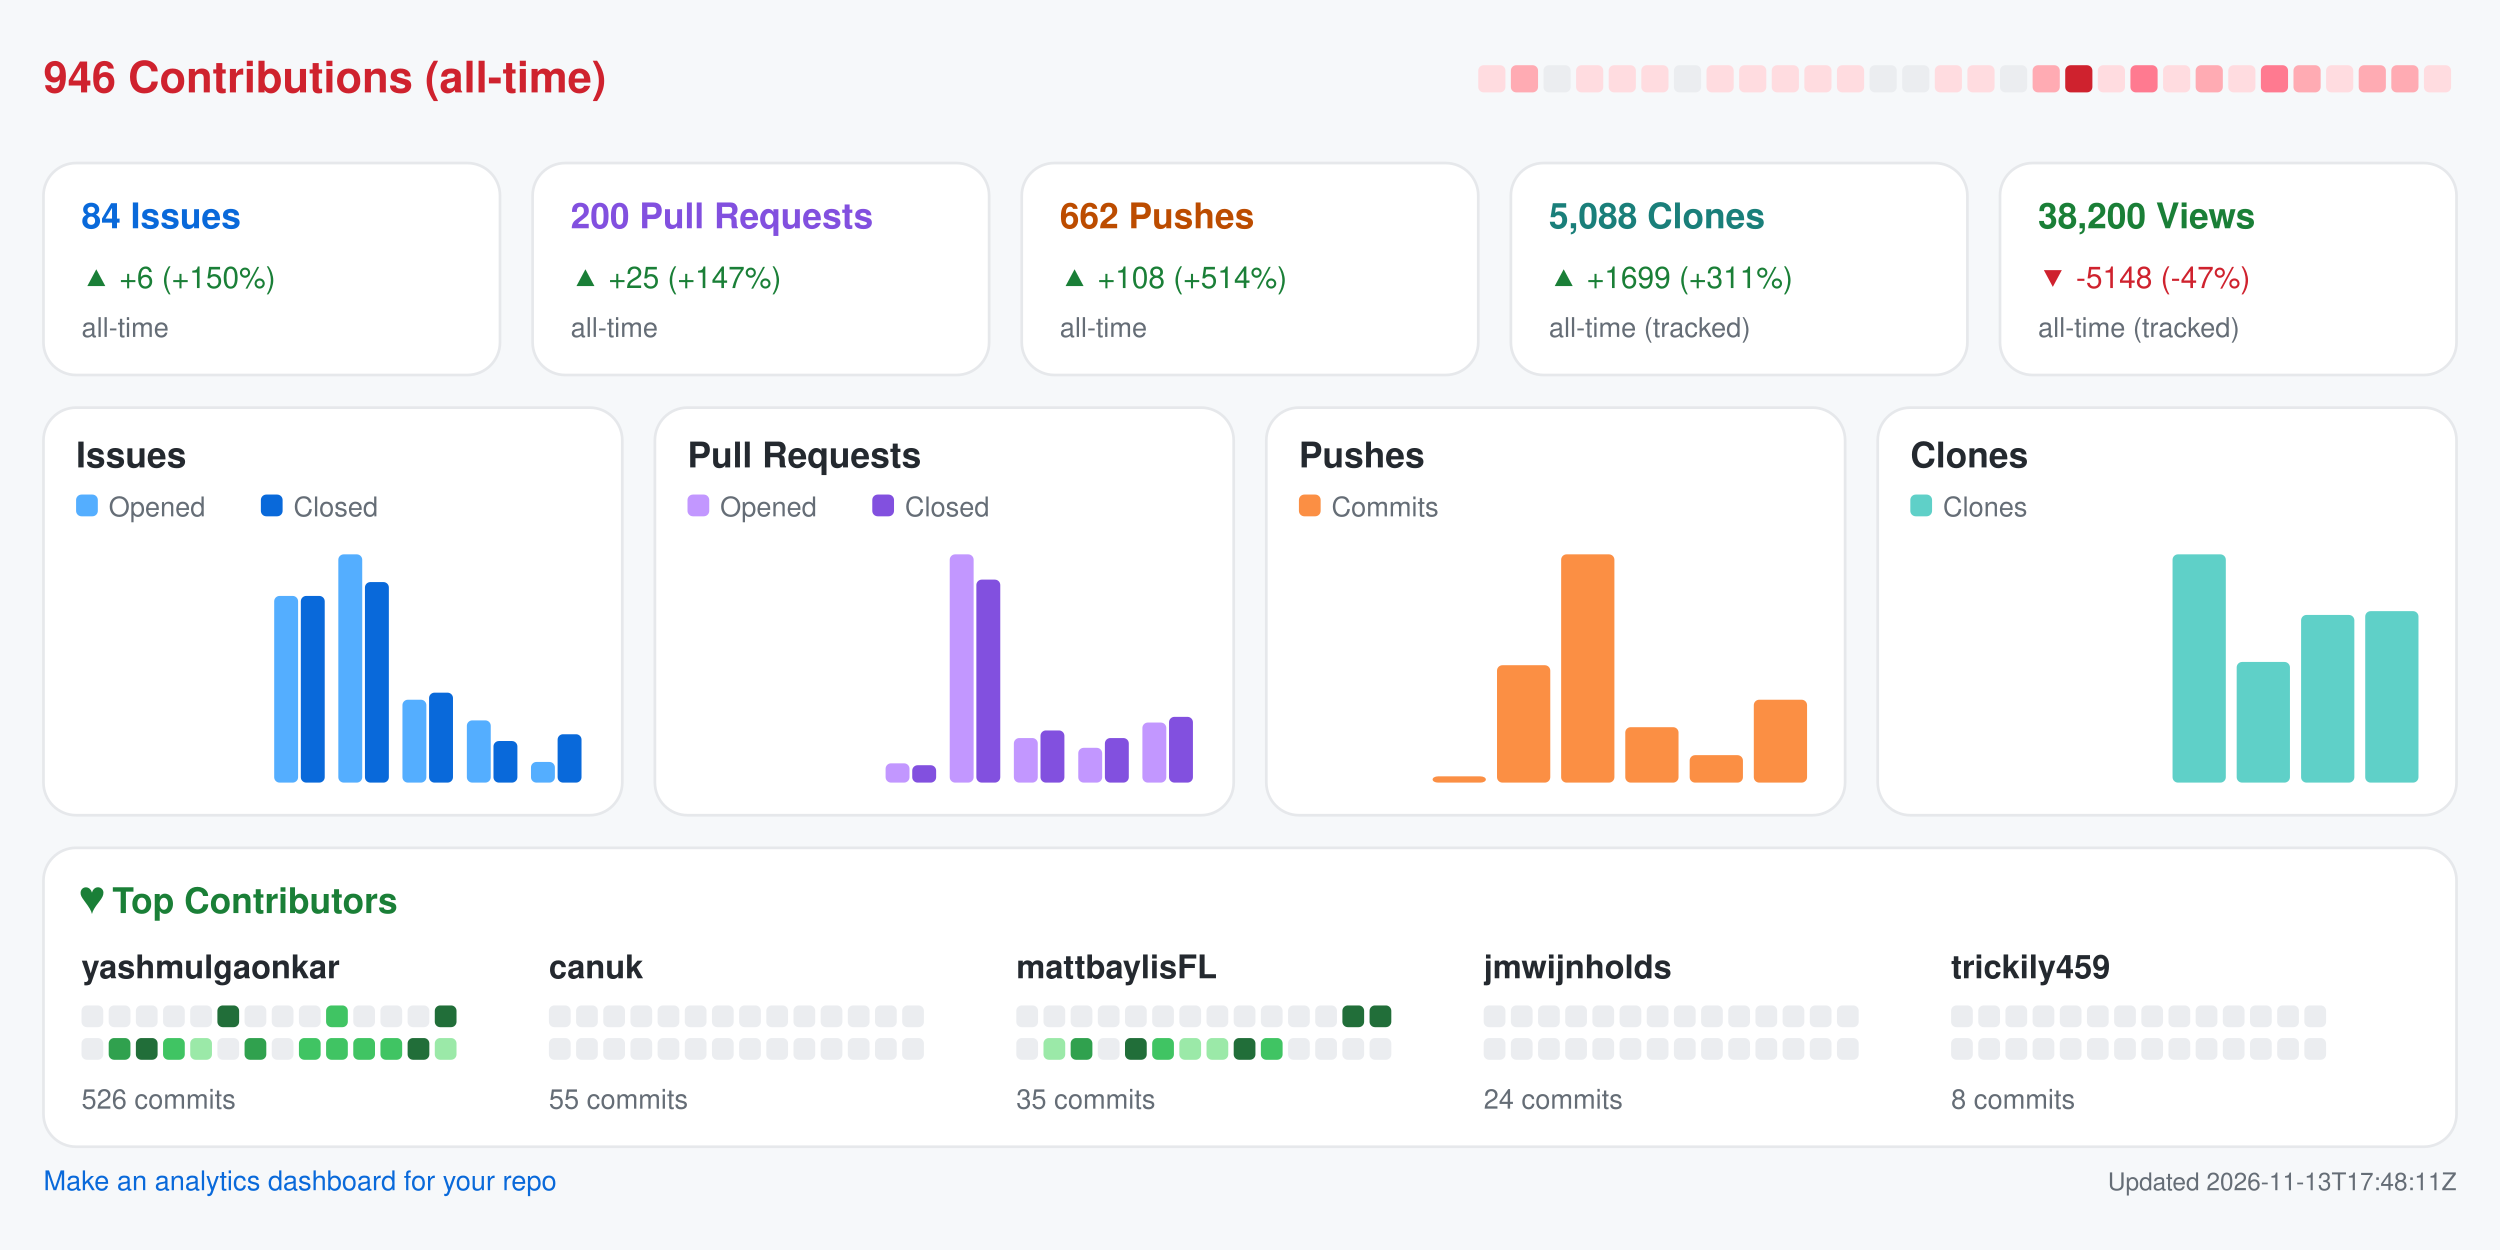
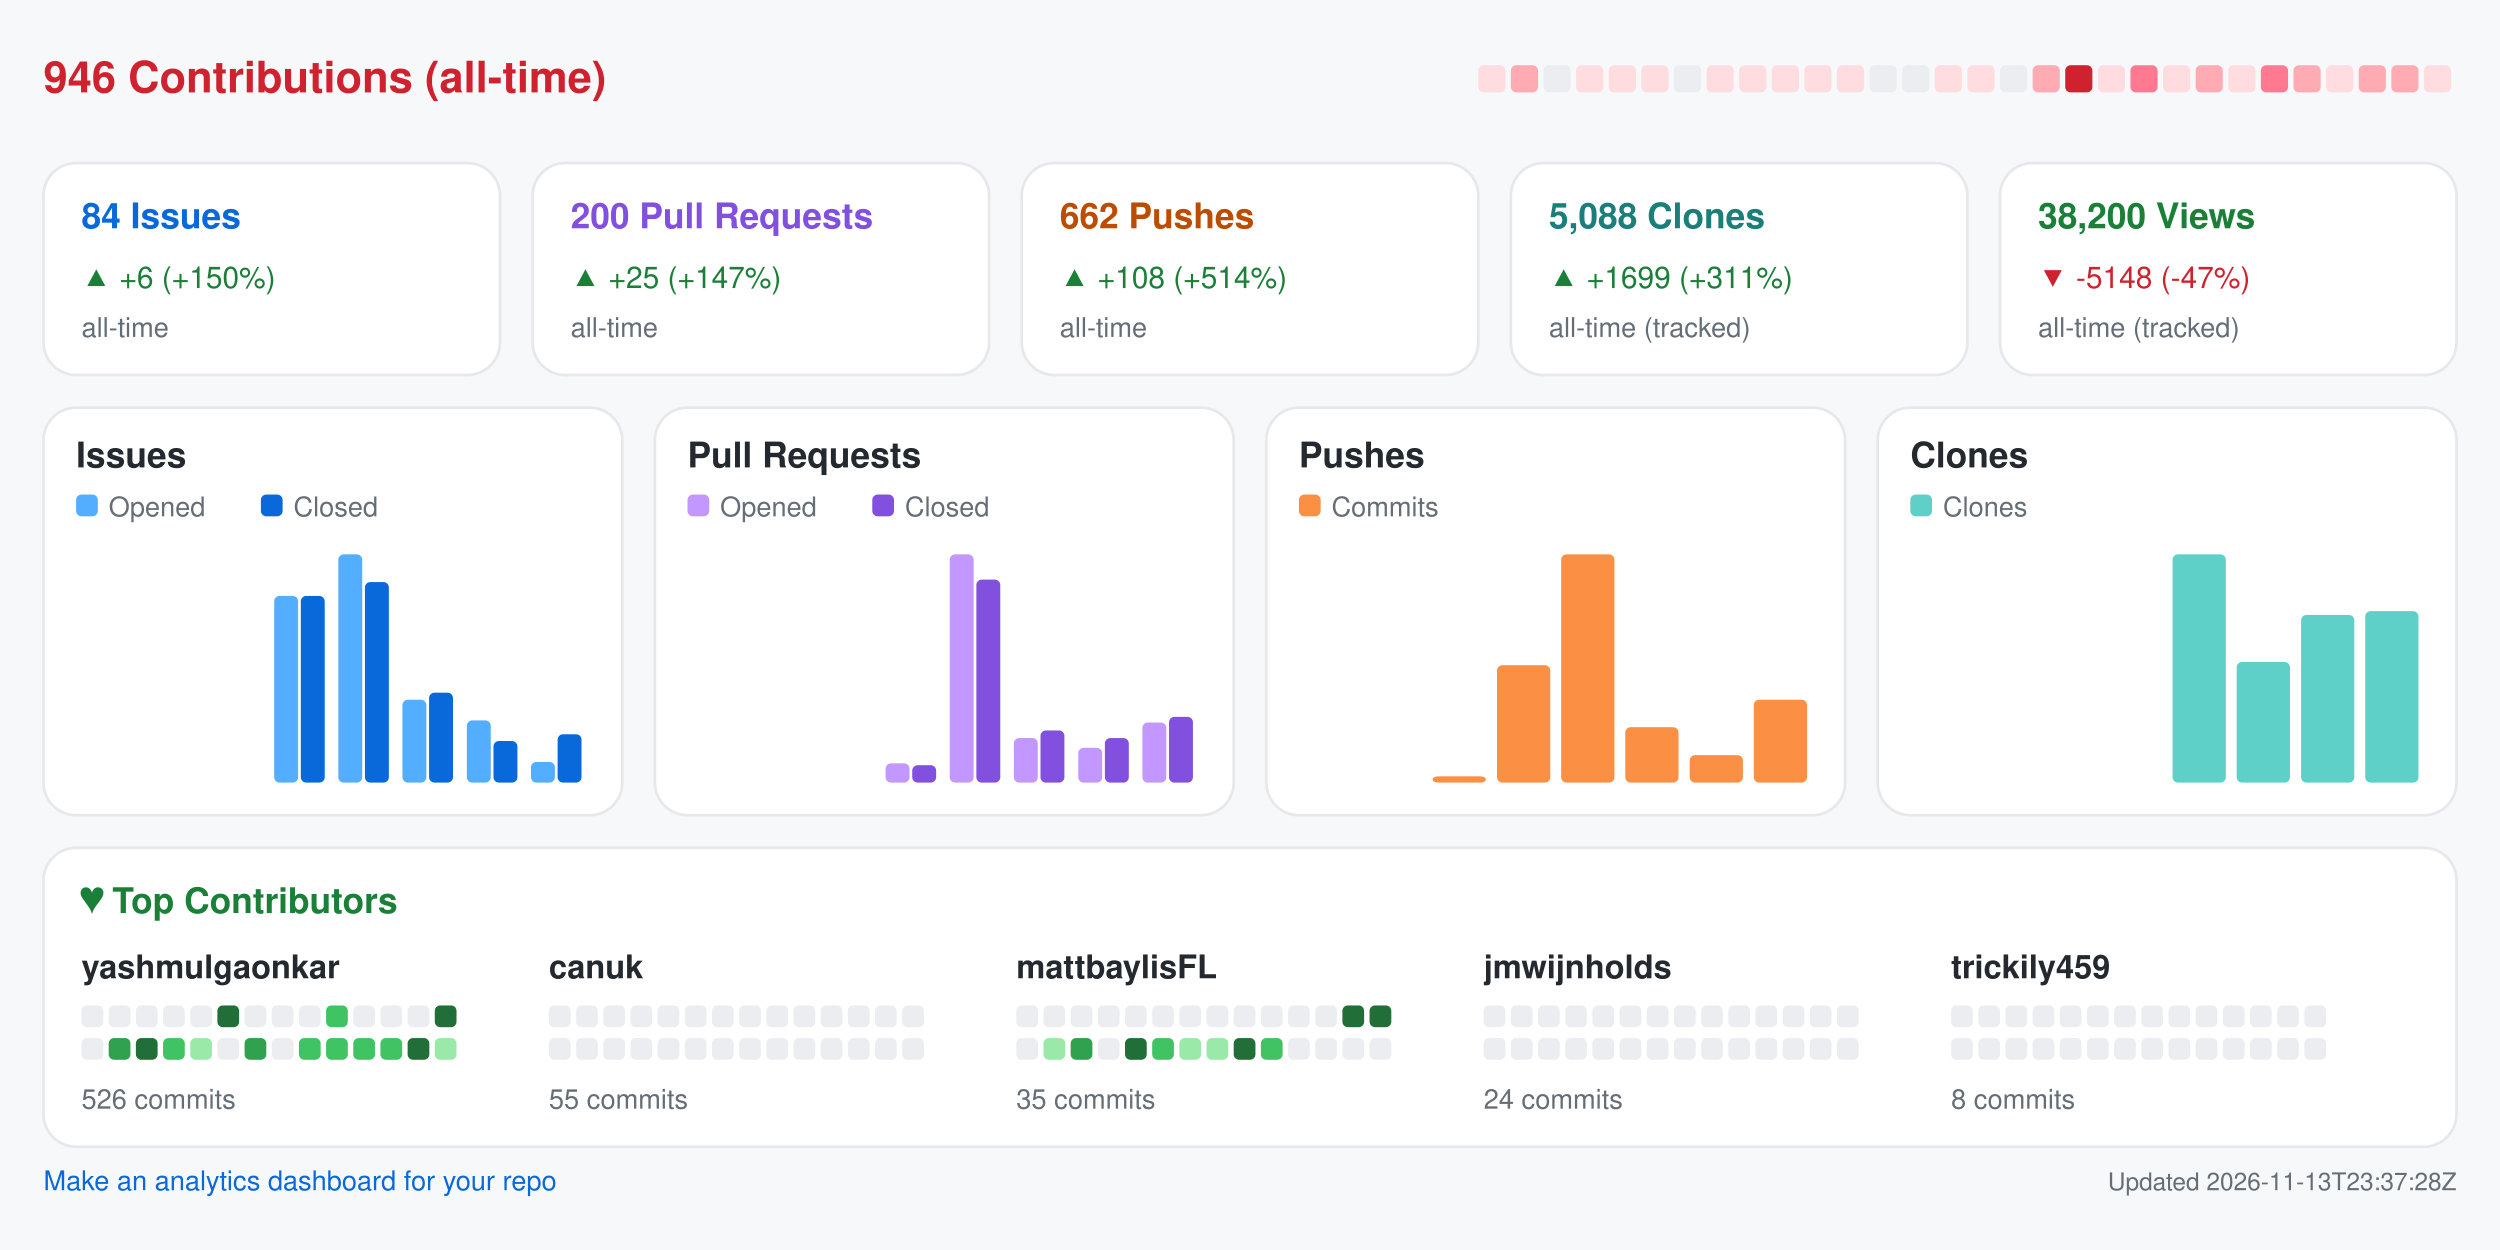
<svg xmlns="http://www.w3.org/2000/svg" width="920" height="460" viewBox="0 0 920 460" role="img" aria-label="Repository analytics for yashmulgaonkar/FlightScnr_Pi">
  <rect x="0.0" y="0.0" width="920.0" height="460.0" rx="0" fill="#f6f8fa" />
  <text x="16.0" y="34.0" fill="#cf222e" font-size="16" font-family="-apple-system,BlinkMacSystemFont,Segoe UI,Helvetica,Arial,sans-serif" font-weight="600" text-anchor="start">946 Contributions (all-time)</text>
  <rect x="544.0" y="24.0" width="10.0" height="10.0" rx="2" fill="#ffdce0" />
  <rect x="556.0" y="24.0" width="10.0" height="10.0" rx="2" fill="#ffabb3" />
  <rect x="568.0" y="24.0" width="10.0" height="10.0" rx="2" fill="#ebedf0" />
  <rect x="580.0" y="24.0" width="10.0" height="10.0" rx="2" fill="#ffdce0" />
  <rect x="592.0" y="24.0" width="10.0" height="10.0" rx="2" fill="#ffdce0" />
  <rect x="604.0" y="24.0" width="10.0" height="10.0" rx="2" fill="#ffdce0" />
  <rect x="616.0" y="24.0" width="10.0" height="10.0" rx="2" fill="#ebedf0" />
  <rect x="628.0" y="24.0" width="10.0" height="10.0" rx="2" fill="#ffdce0" />
  <rect x="640.0" y="24.0" width="10.0" height="10.0" rx="2" fill="#ffdce0" />
  <rect x="652.0" y="24.0" width="10.0" height="10.0" rx="2" fill="#ffdce0" />
  <rect x="664.0" y="24.0" width="10.0" height="10.0" rx="2" fill="#ffdce0" />
  <rect x="676.0" y="24.0" width="10.0" height="10.0" rx="2" fill="#ffdce0" />
  <rect x="688.0" y="24.0" width="10.0" height="10.0" rx="2" fill="#ebedf0" />
  <rect x="700.0" y="24.0" width="10.0" height="10.0" rx="2" fill="#ebedf0" />
  <rect x="712.0" y="24.0" width="10.0" height="10.0" rx="2" fill="#ffdce0" />
  <rect x="724.0" y="24.0" width="10.0" height="10.0" rx="2" fill="#ffdce0" />
  <rect x="736.0" y="24.0" width="10.0" height="10.0" rx="2" fill="#ebedf0" />
  <rect x="748.0" y="24.0" width="10.0" height="10.0" rx="2" fill="#ffabb3" />
  <rect x="760.0" y="24.0" width="10.0" height="10.0" rx="2" fill="#cf222e" />
  <rect x="772.0" y="24.0" width="10.0" height="10.0" rx="2" fill="#ffdce0" />
  <rect x="784.0" y="24.0" width="10.0" height="10.0" rx="2" fill="#ff7a90" />
  <rect x="796.0" y="24.0" width="10.0" height="10.0" rx="2" fill="#ffdce0" />
  <rect x="808.0" y="24.0" width="10.0" height="10.0" rx="2" fill="#ffabb3" />
  <rect x="820.0" y="24.0" width="10.0" height="10.0" rx="2" fill="#ffdce0" />
  <rect x="832.0" y="24.0" width="10.0" height="10.0" rx="2" fill="#ff7a90" />
  <rect x="844.0" y="24.0" width="10.0" height="10.0" rx="2" fill="#ffabb3" />
  <rect x="856.0" y="24.0" width="10.0" height="10.0" rx="2" fill="#ffdce0" />
  <rect x="868.0" y="24.0" width="10.0" height="10.0" rx="2" fill="#ffabb3" />
  <rect x="880.0" y="24.0" width="10.0" height="10.0" rx="2" fill="#ffabb3" />
  <rect x="892.0" y="24.0" width="10.0" height="10.0" rx="2" fill="#ffdce0" />
  <rect x="16.0" y="60.0" width="168.0" height="78.0" rx="12" fill="#ffffff" stroke="#e6e8eb" />
  <text x="30.0" y="84.0" fill="#0969da" font-size="13" font-family="-apple-system,BlinkMacSystemFont,Segoe UI,Helvetica,Arial,sans-serif" font-weight="600" text-anchor="start">84 Issues</text>
  <text x="30.0" y="106.0" fill="#1a7f37" font-size="11" font-family="-apple-system,BlinkMacSystemFont,Segoe UI,Helvetica,Arial,sans-serif" font-weight="400" text-anchor="start">▲ +6 (+150%)</text>
  <text x="30.0" y="124.0" fill="#656d76" font-size="10" font-family="-apple-system,BlinkMacSystemFont,Segoe UI,Helvetica,Arial,sans-serif" font-weight="400" text-anchor="start">all-time</text>
  <rect x="196.0" y="60.0" width="168.0" height="78.0" rx="12" fill="#ffffff" stroke="#e6e8eb" />
  <text x="210.0" y="84.0" fill="#8250df" font-size="13" font-family="-apple-system,BlinkMacSystemFont,Segoe UI,Helvetica,Arial,sans-serif" font-weight="600" text-anchor="start">200 Pull Requests</text>
  <text x="210.0" y="106.0" fill="#1a7f37" font-size="11" font-family="-apple-system,BlinkMacSystemFont,Segoe UI,Helvetica,Arial,sans-serif" font-weight="400" text-anchor="start">▲ +25 (+147%)</text>
  <text x="210.0" y="124.0" fill="#656d76" font-size="10" font-family="-apple-system,BlinkMacSystemFont,Segoe UI,Helvetica,Arial,sans-serif" font-weight="400" text-anchor="start">all-time</text>
  <rect x="376.0" y="60.0" width="168.0" height="78.0" rx="12" fill="#ffffff" stroke="#e6e8eb" />
  <text x="390.0" y="84.0" fill="#bc4c00" font-size="13" font-family="-apple-system,BlinkMacSystemFont,Segoe UI,Helvetica,Arial,sans-serif" font-weight="600" text-anchor="start">662 Pushes</text>
  <text x="390.0" y="106.0" fill="#1a7f37" font-size="11" font-family="-apple-system,BlinkMacSystemFont,Segoe UI,Helvetica,Arial,sans-serif" font-weight="400" text-anchor="start">▲ +108 (+514%)</text>
  <text x="390.0" y="124.0" fill="#656d76" font-size="10" font-family="-apple-system,BlinkMacSystemFont,Segoe UI,Helvetica,Arial,sans-serif" font-weight="400" text-anchor="start">all-time</text>
  <rect x="556.0" y="60.0" width="168.0" height="78.0" rx="12" fill="#ffffff" stroke="#e6e8eb" />
  <text x="570.0" y="84.0" fill="#1a7f7a" font-size="13" font-family="-apple-system,BlinkMacSystemFont,Segoe UI,Helvetica,Arial,sans-serif" font-weight="600" text-anchor="start">5,088 Clones</text>
  <text x="570.0" y="106.0" fill="#1a7f37" font-size="11" font-family="-apple-system,BlinkMacSystemFont,Segoe UI,Helvetica,Arial,sans-serif" font-weight="400" text-anchor="start">▲ +1699 (+311%)</text>
  <text x="570.0" y="124.0" fill="#656d76" font-size="10" font-family="-apple-system,BlinkMacSystemFont,Segoe UI,Helvetica,Arial,sans-serif" font-weight="400" text-anchor="start">all-time (tracked)</text>
  <rect x="736.0" y="60.0" width="168.0" height="78.0" rx="12" fill="#ffffff" stroke="#e6e8eb" />
  <text x="750.0" y="84.0" fill="#1a7f37" font-size="13" font-family="-apple-system,BlinkMacSystemFont,Segoe UI,Helvetica,Arial,sans-serif" font-weight="600" text-anchor="start">38,200 Views</text>
  <text x="750.0" y="106.0" fill="#cf222e" font-size="11" font-family="-apple-system,BlinkMacSystemFont,Segoe UI,Helvetica,Arial,sans-serif" font-weight="400" text-anchor="start">▼ -5148 (-47%)</text>
  <text x="750.0" y="124.0" fill="#656d76" font-size="10" font-family="-apple-system,BlinkMacSystemFont,Segoe UI,Helvetica,Arial,sans-serif" font-weight="400" text-anchor="start">all-time (tracked)</text>
  <rect x="16.0" y="150.0" width="213.0" height="150.0" rx="12" fill="#ffffff" stroke="#e6e8eb" />
  <text x="28.0" y="172.0" fill="#24292f" font-size="13" font-family="-apple-system,BlinkMacSystemFont,Segoe UI,Helvetica,Arial,sans-serif" font-weight="600" text-anchor="start">Issues</text>
  <rect x="28.0" y="182.0" width="8.0" height="8.0" rx="2" fill="#54aeff" />
  <text x="40.0" y="190.0" fill="#656d76" font-size="10" font-family="-apple-system,BlinkMacSystemFont,Segoe UI,Helvetica,Arial,sans-serif" font-weight="400" text-anchor="start">Opened</text>
  <rect x="96.0" y="182.0" width="8.0" height="8.0" rx="2" fill="#0969da" />
  <text x="108.0" y="190.0" fill="#656d76" font-size="10" font-family="-apple-system,BlinkMacSystemFont,Segoe UI,Helvetica,Arial,sans-serif" font-weight="400" text-anchor="start">Closed</text>
  <rect x="30.0" y="288.0" width="8.8" height="0.0" rx="2" fill="#54aeff" />
  <rect x="39.8" y="288.0" width="8.8" height="0.0" rx="2" fill="#0969da" />
  <rect x="53.6" y="288.0" width="8.8" height="0.0" rx="2" fill="#54aeff" />
  <rect x="63.4" y="288.0" width="8.8" height="0.0" rx="2" fill="#0969da" />
  <rect x="77.2" y="288.0" width="8.8" height="0.0" rx="2" fill="#54aeff" />
  <rect x="87.1" y="288.0" width="8.8" height="0.0" rx="2" fill="#0969da" />
  <rect x="100.9" y="219.3" width="8.8" height="68.7" rx="2" fill="#54aeff" />
  <rect x="110.7" y="219.3" width="8.8" height="68.7" rx="2" fill="#0969da" />
  <rect x="124.5" y="204.0" width="8.8" height="84.0" rx="2" fill="#54aeff" />
  <rect x="134.3" y="214.2" width="8.8" height="73.8" rx="2" fill="#0969da" />
  <rect x="148.1" y="257.5" width="8.8" height="30.5" rx="2" fill="#54aeff" />
  <rect x="157.9" y="254.9" width="8.8" height="33.1" rx="2" fill="#0969da" />
  <rect x="171.8" y="265.1" width="8.8" height="22.9" rx="2" fill="#54aeff" />
  <rect x="181.6" y="272.7" width="8.8" height="15.3" rx="2" fill="#0969da" />
  <rect x="195.4" y="280.4" width="8.8" height="7.6" rx="2" fill="#54aeff" />
  <rect x="205.2" y="270.2" width="8.8" height="17.8" rx="2" fill="#0969da" />
  <rect x="241.0" y="150.0" width="213.0" height="150.0" rx="12" fill="#ffffff" stroke="#e6e8eb" />
  <text x="253.0" y="172.0" fill="#24292f" font-size="13" font-family="-apple-system,BlinkMacSystemFont,Segoe UI,Helvetica,Arial,sans-serif" font-weight="600" text-anchor="start">Pull Requests</text>
  <rect x="253.0" y="182.0" width="8.0" height="8.0" rx="2" fill="#c297ff" />
  <text x="265.0" y="190.0" fill="#656d76" font-size="10" font-family="-apple-system,BlinkMacSystemFont,Segoe UI,Helvetica,Arial,sans-serif" font-weight="400" text-anchor="start">Opened</text>
  <rect x="321.0" y="182.0" width="8.0" height="8.0" rx="2" fill="#8250df" />
  <text x="333.0" y="190.0" fill="#656d76" font-size="10" font-family="-apple-system,BlinkMacSystemFont,Segoe UI,Helvetica,Arial,sans-serif" font-weight="400" text-anchor="start">Closed</text>
  <rect x="255.0" y="288.0" width="8.8" height="0.0" rx="2" fill="#c297ff" />
  <rect x="264.8" y="288.0" width="8.8" height="0.0" rx="2" fill="#8250df" />
  <rect x="278.6" y="288.0" width="8.8" height="0.0" rx="2" fill="#c297ff" />
  <rect x="288.4" y="288.0" width="8.8" height="0.0" rx="2" fill="#8250df" />
  <rect x="302.2" y="288.0" width="8.8" height="0.0" rx="2" fill="#c297ff" />
  <rect x="312.1" y="288.0" width="8.8" height="0.0" rx="2" fill="#8250df" />
  <rect x="325.9" y="280.9" width="8.8" height="7.1" rx="2" fill="#c297ff" />
  <rect x="335.7" y="281.6" width="8.8" height="6.4" rx="2" fill="#8250df" />
  <rect x="349.5" y="204.0" width="8.8" height="84.0" rx="2" fill="#c297ff" />
  <rect x="359.3" y="213.3" width="8.8" height="74.7" rx="2" fill="#8250df" />
  <rect x="373.1" y="271.6" width="8.8" height="16.4" rx="2" fill="#c297ff" />
  <rect x="382.9" y="268.8" width="8.8" height="19.2" rx="2" fill="#8250df" />
  <rect x="396.8" y="275.2" width="8.8" height="12.8" rx="2" fill="#c297ff" />
  <rect x="406.6" y="271.6" width="8.8" height="16.4" rx="2" fill="#8250df" />
  <rect x="420.4" y="265.9" width="8.8" height="22.1" rx="2" fill="#c297ff" />
  <rect x="430.2" y="263.8" width="8.8" height="24.2" rx="2" fill="#8250df" />
  <rect x="466.0" y="150.0" width="213.0" height="150.0" rx="12" fill="#ffffff" stroke="#e6e8eb" />
  <text x="478.0" y="172.0" fill="#24292f" font-size="13" font-family="-apple-system,BlinkMacSystemFont,Segoe UI,Helvetica,Arial,sans-serif" font-weight="600" text-anchor="start">Pushes</text>
  <rect x="478.0" y="182.0" width="8.0" height="8.0" rx="2" fill="#fb8f44" />
  <text x="490.0" y="190.0" fill="#656d76" font-size="10" font-family="-apple-system,BlinkMacSystemFont,Segoe UI,Helvetica,Arial,sans-serif" font-weight="400" text-anchor="start">Commits</text>
  <rect x="480.0" y="288.0" width="19.6" height="0.0" rx="2" fill="#fb8f44" />
  <rect x="503.6" y="288.0" width="19.6" height="0.0" rx="2" fill="#fb8f44" />
  <rect x="527.2" y="285.7" width="19.6" height="2.3" rx="2" fill="#fb8f44" />
  <rect x="550.9" y="244.8" width="19.6" height="43.2" rx="2" fill="#fb8f44" />
  <rect x="574.5" y="204.0" width="19.6" height="84.0" rx="2" fill="#fb8f44" />
  <rect x="598.1" y="267.6" width="19.6" height="20.4" rx="2" fill="#fb8f44" />
  <rect x="621.8" y="277.9" width="19.6" height="10.1" rx="2" fill="#fb8f44" />
  <rect x="645.4" y="257.5" width="19.6" height="30.5" rx="2" fill="#fb8f44" />
  <rect x="691.0" y="150.0" width="213.0" height="150.0" rx="12" fill="#ffffff" stroke="#e6e8eb" />
  <text x="703.0" y="172.0" fill="#24292f" font-size="13" font-family="-apple-system,BlinkMacSystemFont,Segoe UI,Helvetica,Arial,sans-serif" font-weight="600" text-anchor="start">Clones</text>
  <rect x="703.0" y="182.0" width="8.0" height="8.0" rx="2" fill="#5fd0c8" />
  <text x="715.0" y="190.0" fill="#656d76" font-size="10" font-family="-apple-system,BlinkMacSystemFont,Segoe UI,Helvetica,Arial,sans-serif" font-weight="400" text-anchor="start">Clones</text>
  <rect x="705.0" y="288.0" width="19.6" height="0.0" rx="2" fill="#5fd0c8" />
  <rect x="728.6" y="288.0" width="19.6" height="0.0" rx="2" fill="#5fd0c8" />
  <rect x="752.2" y="288.0" width="19.6" height="0.0" rx="2" fill="#5fd0c8" />
  <rect x="775.9" y="288.0" width="19.6" height="0.0" rx="2" fill="#5fd0c8" />
  <rect x="799.5" y="204.0" width="19.6" height="84.0" rx="2" fill="#5fd0c8" />
  <rect x="823.1" y="243.6" width="19.6" height="44.4" rx="2" fill="#5fd0c8" />
  <rect x="846.8" y="226.3" width="19.6" height="61.7" rx="2" fill="#5fd0c8" />
  <rect x="870.4" y="224.9" width="19.6" height="63.1" rx="2" fill="#5fd0c8" />
  <rect x="16.0" y="312.0" width="888.0" height="110.0" rx="12" fill="#ffffff" stroke="#e6e8eb" />
  <text x="30.0" y="336.0" fill="#1a7f37" font-size="13" font-family="-apple-system,BlinkMacSystemFont,Segoe UI,Helvetica,Arial,sans-serif" font-weight="600" text-anchor="start">♥  Top Contributors</text>
  <text x="30.0" y="360.0" fill="#24292f" font-size="12" font-family="-apple-system,BlinkMacSystemFont,Segoe UI,Helvetica,Arial,sans-serif" font-weight="600" text-anchor="start">yashmulgaonkar</text>
  <rect x="30.0" y="370.0" width="8.0" height="8.0" rx="2" fill="#ebedf0" />
  <rect x="40.0" y="370.0" width="8.0" height="8.0" rx="2" fill="#ebedf0" />
  <rect x="50.0" y="370.0" width="8.0" height="8.0" rx="2" fill="#ebedf0" />
  <rect x="60.0" y="370.0" width="8.0" height="8.0" rx="2" fill="#ebedf0" />
  <rect x="70.0" y="370.0" width="8.0" height="8.0" rx="2" fill="#ebedf0" />
  <rect x="80.0" y="370.0" width="8.0" height="8.0" rx="2" fill="#216e39" />
  <rect x="90.0" y="370.0" width="8.0" height="8.0" rx="2" fill="#ebedf0" />
  <rect x="100.0" y="370.0" width="8.0" height="8.0" rx="2" fill="#ebedf0" />
  <rect x="110.0" y="370.0" width="8.0" height="8.0" rx="2" fill="#ebedf0" />
  <rect x="120.0" y="370.0" width="8.0" height="8.0" rx="2" fill="#40c463" />
  <rect x="130.0" y="370.0" width="8.0" height="8.0" rx="2" fill="#ebedf0" />
  <rect x="140.0" y="370.0" width="8.0" height="8.0" rx="2" fill="#ebedf0" />
  <rect x="150.0" y="370.0" width="8.0" height="8.0" rx="2" fill="#ebedf0" />
  <rect x="160.0" y="370.0" width="8.0" height="8.0" rx="2" fill="#216e39" />
  <rect x="30.0" y="382.0" width="8.0" height="8.0" rx="2" fill="#ebedf0" />
  <rect x="40.0" y="382.0" width="8.0" height="8.0" rx="2" fill="#30a14e" />
  <rect x="50.0" y="382.0" width="8.0" height="8.0" rx="2" fill="#216e39" />
  <rect x="60.0" y="382.0" width="8.0" height="8.0" rx="2" fill="#40c463" />
  <rect x="70.0" y="382.0" width="8.0" height="8.0" rx="2" fill="#9be9a8" />
  <rect x="80.0" y="382.0" width="8.0" height="8.0" rx="2" fill="#ebedf0" />
  <rect x="90.0" y="382.0" width="8.0" height="8.0" rx="2" fill="#30a14e" />
  <rect x="100.0" y="382.0" width="8.0" height="8.0" rx="2" fill="#ebedf0" />
  <rect x="110.0" y="382.0" width="8.0" height="8.0" rx="2" fill="#40c463" />
  <rect x="120.0" y="382.0" width="8.0" height="8.0" rx="2" fill="#40c463" />
  <rect x="130.0" y="382.0" width="8.0" height="8.0" rx="2" fill="#40c463" />
  <rect x="140.0" y="382.0" width="8.0" height="8.0" rx="2" fill="#40c463" />
  <rect x="150.0" y="382.0" width="8.0" height="8.0" rx="2" fill="#216e39" />
  <rect x="160.0" y="382.0" width="8.0" height="8.0" rx="2" fill="#9be9a8" />
  <text x="30.0" y="408.0" fill="#656d76" font-size="10" font-family="-apple-system,BlinkMacSystemFont,Segoe UI,Helvetica,Arial,sans-serif" font-weight="400" text-anchor="start">526 commits</text>
  <text x="202.0" y="360.0" fill="#24292f" font-size="12" font-family="-apple-system,BlinkMacSystemFont,Segoe UI,Helvetica,Arial,sans-serif" font-weight="600" text-anchor="start">canuk</text>
  <rect x="202.0" y="370.0" width="8.0" height="8.0" rx="2" fill="#ebedf0" />
  <rect x="212.0" y="370.0" width="8.0" height="8.0" rx="2" fill="#ebedf0" />
  <rect x="222.0" y="370.0" width="8.0" height="8.0" rx="2" fill="#ebedf0" />
  <rect x="232.0" y="370.0" width="8.0" height="8.0" rx="2" fill="#ebedf0" />
  <rect x="242.0" y="370.0" width="8.0" height="8.0" rx="2" fill="#ebedf0" />
  <rect x="252.0" y="370.0" width="8.0" height="8.0" rx="2" fill="#ebedf0" />
  <rect x="262.0" y="370.0" width="8.0" height="8.0" rx="2" fill="#ebedf0" />
  <rect x="272.0" y="370.0" width="8.0" height="8.0" rx="2" fill="#ebedf0" />
  <rect x="282.0" y="370.0" width="8.0" height="8.0" rx="2" fill="#ebedf0" />
  <rect x="292.0" y="370.0" width="8.0" height="8.0" rx="2" fill="#ebedf0" />
  <rect x="302.0" y="370.0" width="8.0" height="8.0" rx="2" fill="#ebedf0" />
  <rect x="312.0" y="370.0" width="8.0" height="8.0" rx="2" fill="#ebedf0" />
  <rect x="322.0" y="370.0" width="8.0" height="8.0" rx="2" fill="#ebedf0" />
  <rect x="332.0" y="370.0" width="8.0" height="8.0" rx="2" fill="#ebedf0" />
  <rect x="202.0" y="382.0" width="8.0" height="8.0" rx="2" fill="#ebedf0" />
  <rect x="212.0" y="382.0" width="8.0" height="8.0" rx="2" fill="#ebedf0" />
  <rect x="222.0" y="382.0" width="8.0" height="8.0" rx="2" fill="#ebedf0" />
  <rect x="232.0" y="382.0" width="8.0" height="8.0" rx="2" fill="#ebedf0" />
  <rect x="242.0" y="382.0" width="8.0" height="8.0" rx="2" fill="#ebedf0" />
  <rect x="252.0" y="382.0" width="8.0" height="8.0" rx="2" fill="#ebedf0" />
  <rect x="262.0" y="382.0" width="8.0" height="8.0" rx="2" fill="#ebedf0" />
  <rect x="272.0" y="382.0" width="8.0" height="8.0" rx="2" fill="#ebedf0" />
  <rect x="282.0" y="382.0" width="8.0" height="8.0" rx="2" fill="#ebedf0" />
  <rect x="292.0" y="382.0" width="8.0" height="8.0" rx="2" fill="#ebedf0" />
  <rect x="302.0" y="382.0" width="8.0" height="8.0" rx="2" fill="#ebedf0" />
  <rect x="312.0" y="382.0" width="8.0" height="8.0" rx="2" fill="#ebedf0" />
  <rect x="322.0" y="382.0" width="8.0" height="8.0" rx="2" fill="#ebedf0" />
  <rect x="332.0" y="382.0" width="8.0" height="8.0" rx="2" fill="#ebedf0" />
  <text x="202.0" y="408.0" fill="#656d76" font-size="10" font-family="-apple-system,BlinkMacSystemFont,Segoe UI,Helvetica,Arial,sans-serif" font-weight="400" text-anchor="start">55 commits</text>
  <text x="374.0" y="360.0" fill="#24292f" font-size="12" font-family="-apple-system,BlinkMacSystemFont,Segoe UI,Helvetica,Arial,sans-serif" font-weight="600" text-anchor="start">mattbaylisFL</text>
  <rect x="374.0" y="370.0" width="8.0" height="8.0" rx="2" fill="#ebedf0" />
  <rect x="384.0" y="370.0" width="8.0" height="8.0" rx="2" fill="#ebedf0" />
  <rect x="394.0" y="370.0" width="8.0" height="8.0" rx="2" fill="#ebedf0" />
  <rect x="404.0" y="370.0" width="8.0" height="8.0" rx="2" fill="#ebedf0" />
  <rect x="414.0" y="370.0" width="8.0" height="8.0" rx="2" fill="#ebedf0" />
  <rect x="424.0" y="370.0" width="8.0" height="8.0" rx="2" fill="#ebedf0" />
  <rect x="434.0" y="370.0" width="8.0" height="8.0" rx="2" fill="#ebedf0" />
  <rect x="444.0" y="370.0" width="8.0" height="8.0" rx="2" fill="#ebedf0" />
  <rect x="454.0" y="370.0" width="8.0" height="8.0" rx="2" fill="#ebedf0" />
  <rect x="464.0" y="370.0" width="8.0" height="8.0" rx="2" fill="#ebedf0" />
  <rect x="474.0" y="370.0" width="8.0" height="8.0" rx="2" fill="#ebedf0" />
  <rect x="484.0" y="370.0" width="8.0" height="8.0" rx="2" fill="#ebedf0" />
  <rect x="494.0" y="370.0" width="8.0" height="8.0" rx="2" fill="#216e39" />
  <rect x="504.0" y="370.0" width="8.0" height="8.0" rx="2" fill="#216e39" />
  <rect x="374.0" y="382.0" width="8.0" height="8.0" rx="2" fill="#ebedf0" />
  <rect x="384.0" y="382.0" width="8.0" height="8.0" rx="2" fill="#9be9a8" />
  <rect x="394.0" y="382.0" width="8.0" height="8.0" rx="2" fill="#30a14e" />
  <rect x="404.0" y="382.0" width="8.0" height="8.0" rx="2" fill="#ebedf0" />
  <rect x="414.0" y="382.0" width="8.0" height="8.0" rx="2" fill="#216e39" />
  <rect x="424.0" y="382.0" width="8.0" height="8.0" rx="2" fill="#40c463" />
  <rect x="434.0" y="382.0" width="8.0" height="8.0" rx="2" fill="#9be9a8" />
  <rect x="444.0" y="382.0" width="8.0" height="8.0" rx="2" fill="#9be9a8" />
  <rect x="454.0" y="382.0" width="8.0" height="8.0" rx="2" fill="#216e39" />
  <rect x="464.0" y="382.0" width="8.0" height="8.0" rx="2" fill="#40c463" />
  <rect x="474.0" y="382.0" width="8.0" height="8.0" rx="2" fill="#ebedf0" />
  <rect x="484.0" y="382.0" width="8.0" height="8.0" rx="2" fill="#ebedf0" />
  <rect x="494.0" y="382.0" width="8.0" height="8.0" rx="2" fill="#ebedf0" />
  <rect x="504.0" y="382.0" width="8.0" height="8.0" rx="2" fill="#ebedf0" />
  <text x="374.0" y="408.0" fill="#656d76" font-size="10" font-family="-apple-system,BlinkMacSystemFont,Segoe UI,Helvetica,Arial,sans-serif" font-weight="400" text-anchor="start">35 commits</text>
  <text x="546.0" y="360.0" fill="#24292f" font-size="12" font-family="-apple-system,BlinkMacSystemFont,Segoe UI,Helvetica,Arial,sans-serif" font-weight="600" text-anchor="start">jmwijnholds</text>
  <rect x="546.0" y="370.0" width="8.0" height="8.0" rx="2" fill="#ebedf0" />
  <rect x="556.0" y="370.0" width="8.0" height="8.0" rx="2" fill="#ebedf0" />
  <rect x="566.0" y="370.0" width="8.0" height="8.0" rx="2" fill="#ebedf0" />
  <rect x="576.0" y="370.0" width="8.0" height="8.0" rx="2" fill="#ebedf0" />
  <rect x="586.0" y="370.0" width="8.0" height="8.0" rx="2" fill="#ebedf0" />
  <rect x="596.0" y="370.0" width="8.0" height="8.0" rx="2" fill="#ebedf0" />
  <rect x="606.0" y="370.0" width="8.0" height="8.0" rx="2" fill="#ebedf0" />
  <rect x="616.0" y="370.0" width="8.0" height="8.0" rx="2" fill="#ebedf0" />
  <rect x="626.0" y="370.0" width="8.0" height="8.0" rx="2" fill="#ebedf0" />
  <rect x="636.0" y="370.0" width="8.0" height="8.0" rx="2" fill="#ebedf0" />
  <rect x="646.0" y="370.0" width="8.0" height="8.0" rx="2" fill="#ebedf0" />
  <rect x="656.0" y="370.0" width="8.0" height="8.0" rx="2" fill="#ebedf0" />
  <rect x="666.0" y="370.0" width="8.0" height="8.0" rx="2" fill="#ebedf0" />
  <rect x="676.0" y="370.0" width="8.0" height="8.0" rx="2" fill="#ebedf0" />
  <rect x="546.0" y="382.0" width="8.0" height="8.0" rx="2" fill="#ebedf0" />
  <rect x="556.0" y="382.0" width="8.0" height="8.0" rx="2" fill="#ebedf0" />
  <rect x="566.0" y="382.0" width="8.0" height="8.0" rx="2" fill="#ebedf0" />
  <rect x="576.0" y="382.0" width="8.0" height="8.0" rx="2" fill="#ebedf0" />
  <rect x="586.0" y="382.0" width="8.0" height="8.0" rx="2" fill="#ebedf0" />
  <rect x="596.0" y="382.0" width="8.0" height="8.0" rx="2" fill="#ebedf0" />
  <rect x="606.0" y="382.0" width="8.0" height="8.0" rx="2" fill="#ebedf0" />
  <rect x="616.0" y="382.0" width="8.0" height="8.0" rx="2" fill="#ebedf0" />
  <rect x="626.0" y="382.0" width="8.0" height="8.0" rx="2" fill="#ebedf0" />
  <rect x="636.0" y="382.0" width="8.0" height="8.0" rx="2" fill="#ebedf0" />
  <rect x="646.0" y="382.0" width="8.0" height="8.0" rx="2" fill="#ebedf0" />
  <rect x="656.0" y="382.0" width="8.0" height="8.0" rx="2" fill="#ebedf0" />
  <rect x="666.0" y="382.0" width="8.0" height="8.0" rx="2" fill="#ebedf0" />
  <rect x="676.0" y="382.0" width="8.0" height="8.0" rx="2" fill="#ebedf0" />
  <text x="546.0" y="408.0" fill="#656d76" font-size="10" font-family="-apple-system,BlinkMacSystemFont,Segoe UI,Helvetica,Arial,sans-serif" font-weight="400" text-anchor="start">24 commits</text>
  <text x="718.0" y="360.0" fill="#24292f" font-size="12" font-family="-apple-system,BlinkMacSystemFont,Segoe UI,Helvetica,Arial,sans-serif" font-weight="600" text-anchor="start">trickily459</text>
  <rect x="718.0" y="370.0" width="8.0" height="8.0" rx="2" fill="#ebedf0" />
  <rect x="728.0" y="370.0" width="8.0" height="8.0" rx="2" fill="#ebedf0" />
  <rect x="738.0" y="370.0" width="8.0" height="8.0" rx="2" fill="#ebedf0" />
  <rect x="748.0" y="370.0" width="8.0" height="8.0" rx="2" fill="#ebedf0" />
  <rect x="758.0" y="370.0" width="8.0" height="8.0" rx="2" fill="#ebedf0" />
  <rect x="768.0" y="370.0" width="8.0" height="8.0" rx="2" fill="#ebedf0" />
  <rect x="778.0" y="370.0" width="8.0" height="8.0" rx="2" fill="#ebedf0" />
  <rect x="788.0" y="370.0" width="8.0" height="8.0" rx="2" fill="#ebedf0" />
  <rect x="798.0" y="370.0" width="8.0" height="8.0" rx="2" fill="#ebedf0" />
  <rect x="808.0" y="370.0" width="8.0" height="8.0" rx="2" fill="#ebedf0" />
  <rect x="818.0" y="370.0" width="8.0" height="8.0" rx="2" fill="#ebedf0" />
  <rect x="828.0" y="370.0" width="8.0" height="8.0" rx="2" fill="#ebedf0" />
  <rect x="838.0" y="370.0" width="8.0" height="8.0" rx="2" fill="#ebedf0" />
  <rect x="848.0" y="370.0" width="8.0" height="8.0" rx="2" fill="#ebedf0" />
  <rect x="718.0" y="382.0" width="8.0" height="8.0" rx="2" fill="#ebedf0" />
  <rect x="728.0" y="382.0" width="8.0" height="8.0" rx="2" fill="#ebedf0" />
  <rect x="738.0" y="382.0" width="8.0" height="8.0" rx="2" fill="#ebedf0" />
  <rect x="748.0" y="382.0" width="8.0" height="8.0" rx="2" fill="#ebedf0" />
  <rect x="758.0" y="382.0" width="8.0" height="8.0" rx="2" fill="#ebedf0" />
  <rect x="768.0" y="382.0" width="8.0" height="8.0" rx="2" fill="#ebedf0" />
  <rect x="778.0" y="382.0" width="8.0" height="8.0" rx="2" fill="#ebedf0" />
  <rect x="788.0" y="382.0" width="8.0" height="8.0" rx="2" fill="#ebedf0" />
  <rect x="798.0" y="382.0" width="8.0" height="8.0" rx="2" fill="#ebedf0" />
  <rect x="808.0" y="382.0" width="8.0" height="8.0" rx="2" fill="#ebedf0" />
  <rect x="818.0" y="382.0" width="8.0" height="8.0" rx="2" fill="#ebedf0" />
  <rect x="828.0" y="382.0" width="8.0" height="8.0" rx="2" fill="#ebedf0" />
  <rect x="838.0" y="382.0" width="8.0" height="8.0" rx="2" fill="#ebedf0" />
  <rect x="848.0" y="382.0" width="8.0" height="8.0" rx="2" fill="#ebedf0" />
  <text x="718.0" y="408.0" fill="#656d76" font-size="10" font-family="-apple-system,BlinkMacSystemFont,Segoe UI,Helvetica,Arial,sans-serif" font-weight="400" text-anchor="start">8 commits</text>
  <a href="https://github.com/yashmulgaonkar/repo-analytics" target="_blank" rel="noopener noreferrer">
    <text x="16.0" y="438.0" fill="#0969da" font-size="10" font-family="-apple-system,BlinkMacSystemFont,Segoe UI,Helvetica,Arial,sans-serif" font-weight="400" text-anchor="start">Make an analytics dashboard for your repo</text>
  </a>
-   <text x="904.0" y="438.0" fill="#656d76" font-size="9" font-family="-apple-system,BlinkMacSystemFont,Segoe UI,Helvetica,Arial,sans-serif" font-weight="400" text-anchor="end">Updated 2026-11-13T17:48:11Z</text>
+   <text x="904.0" y="438.0" fill="#656d76" font-size="9" font-family="-apple-system,BlinkMacSystemFont,Segoe UI,Helvetica,Arial,sans-serif" font-weight="400" text-anchor="end">Updated 2026-11-13T23:37:28Z</text>
</svg>
